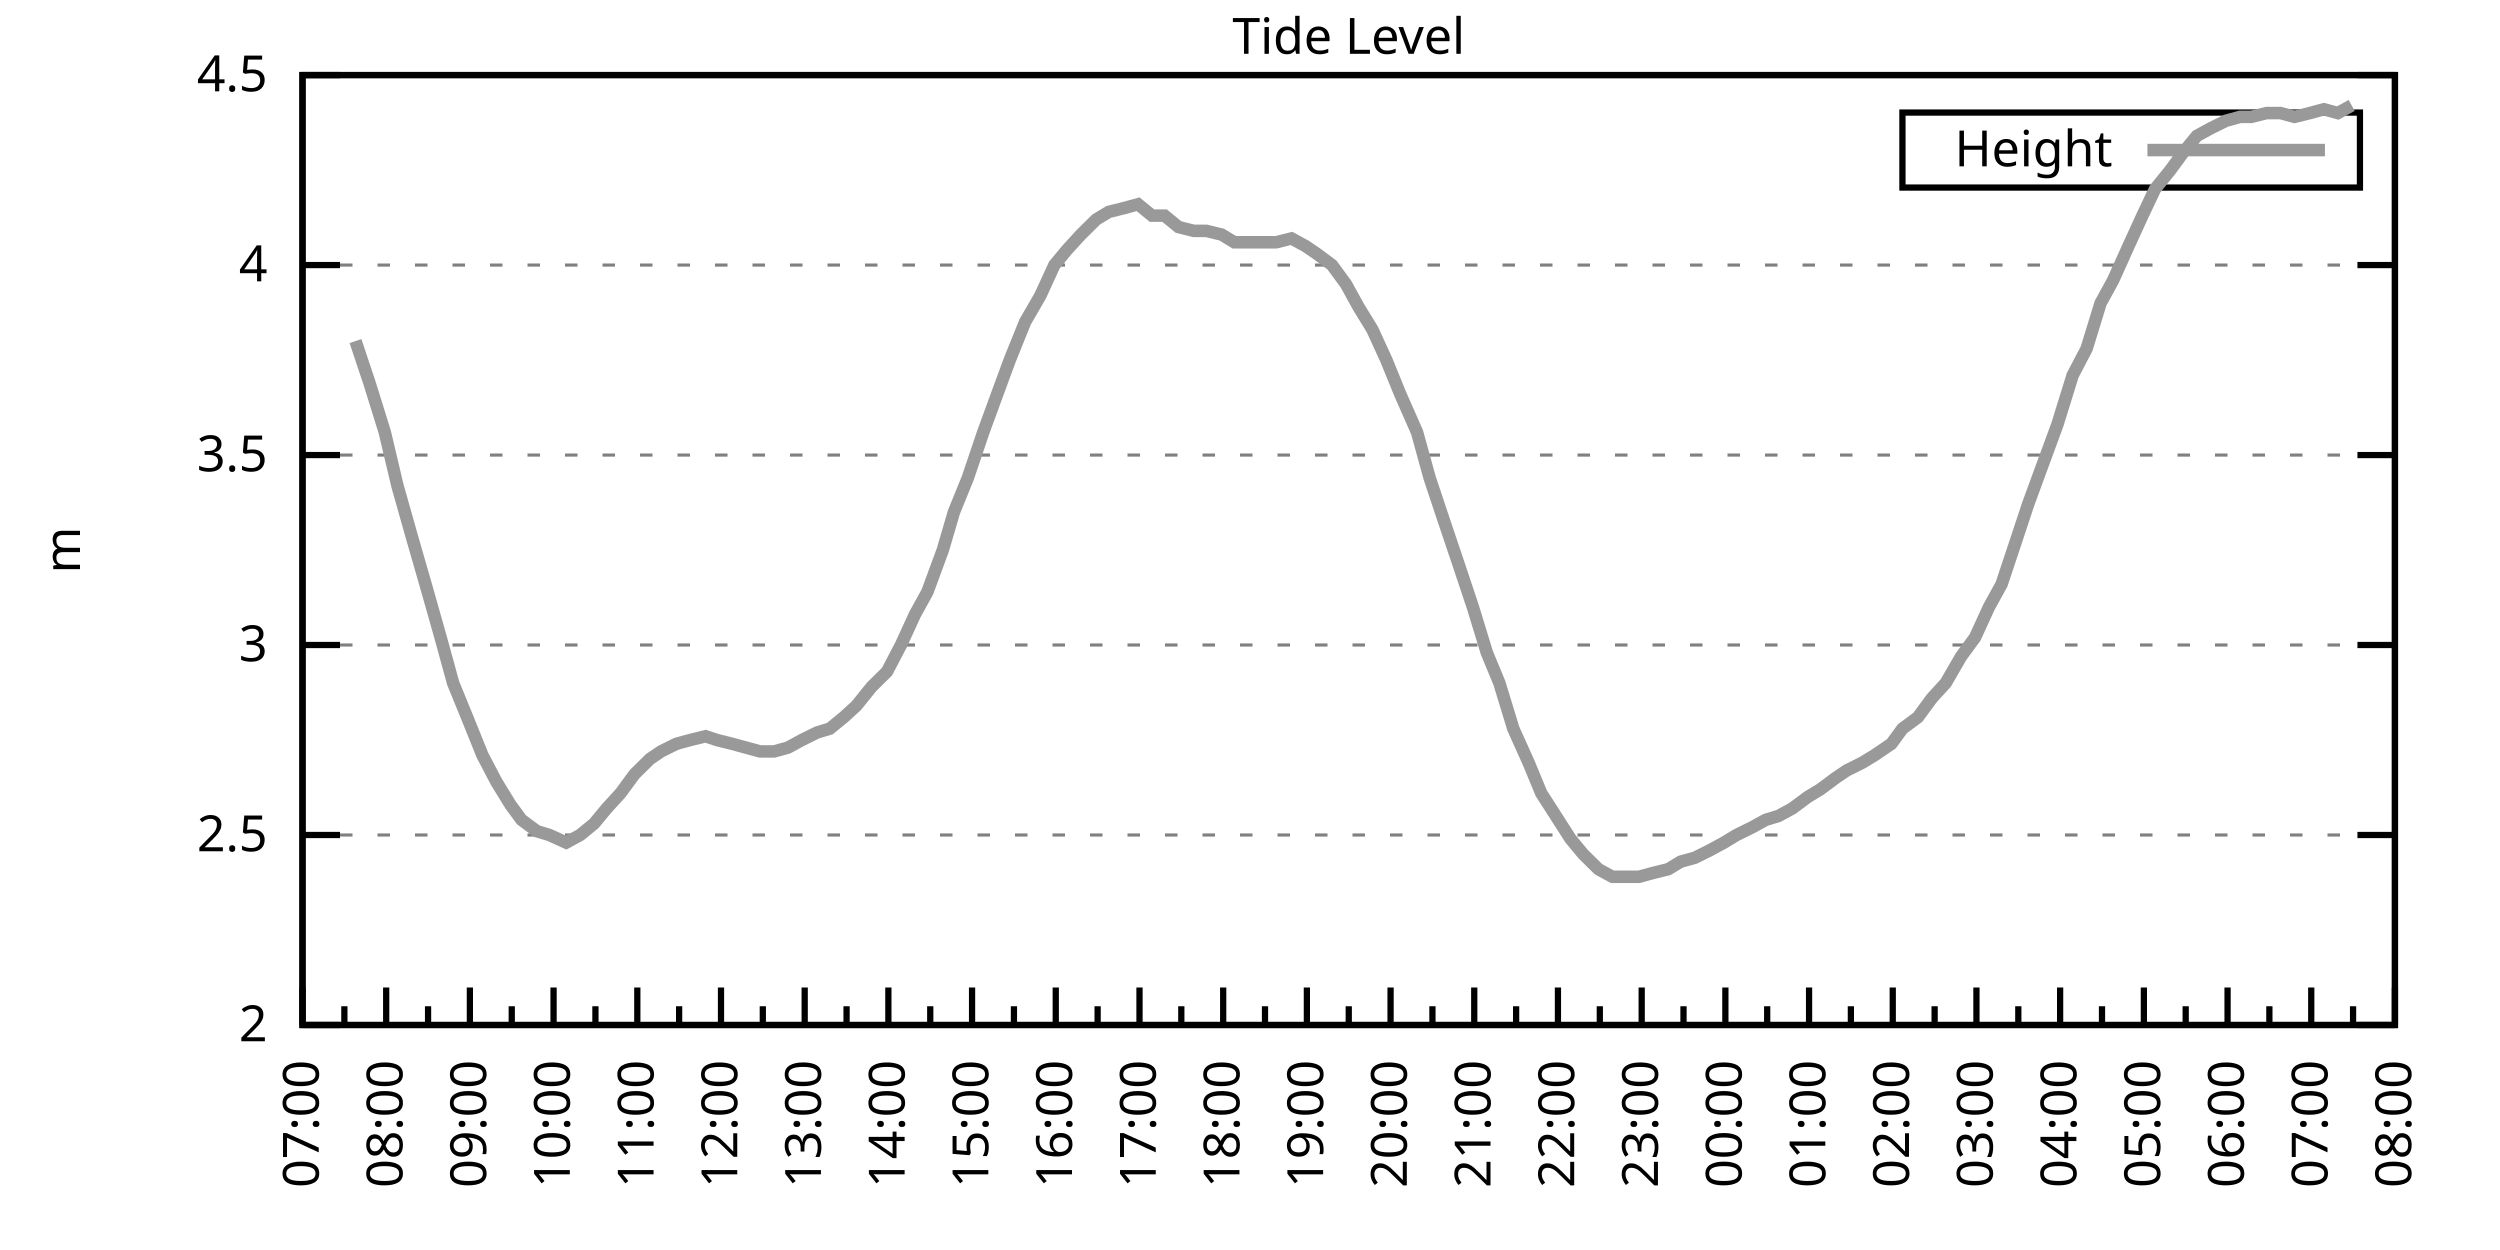
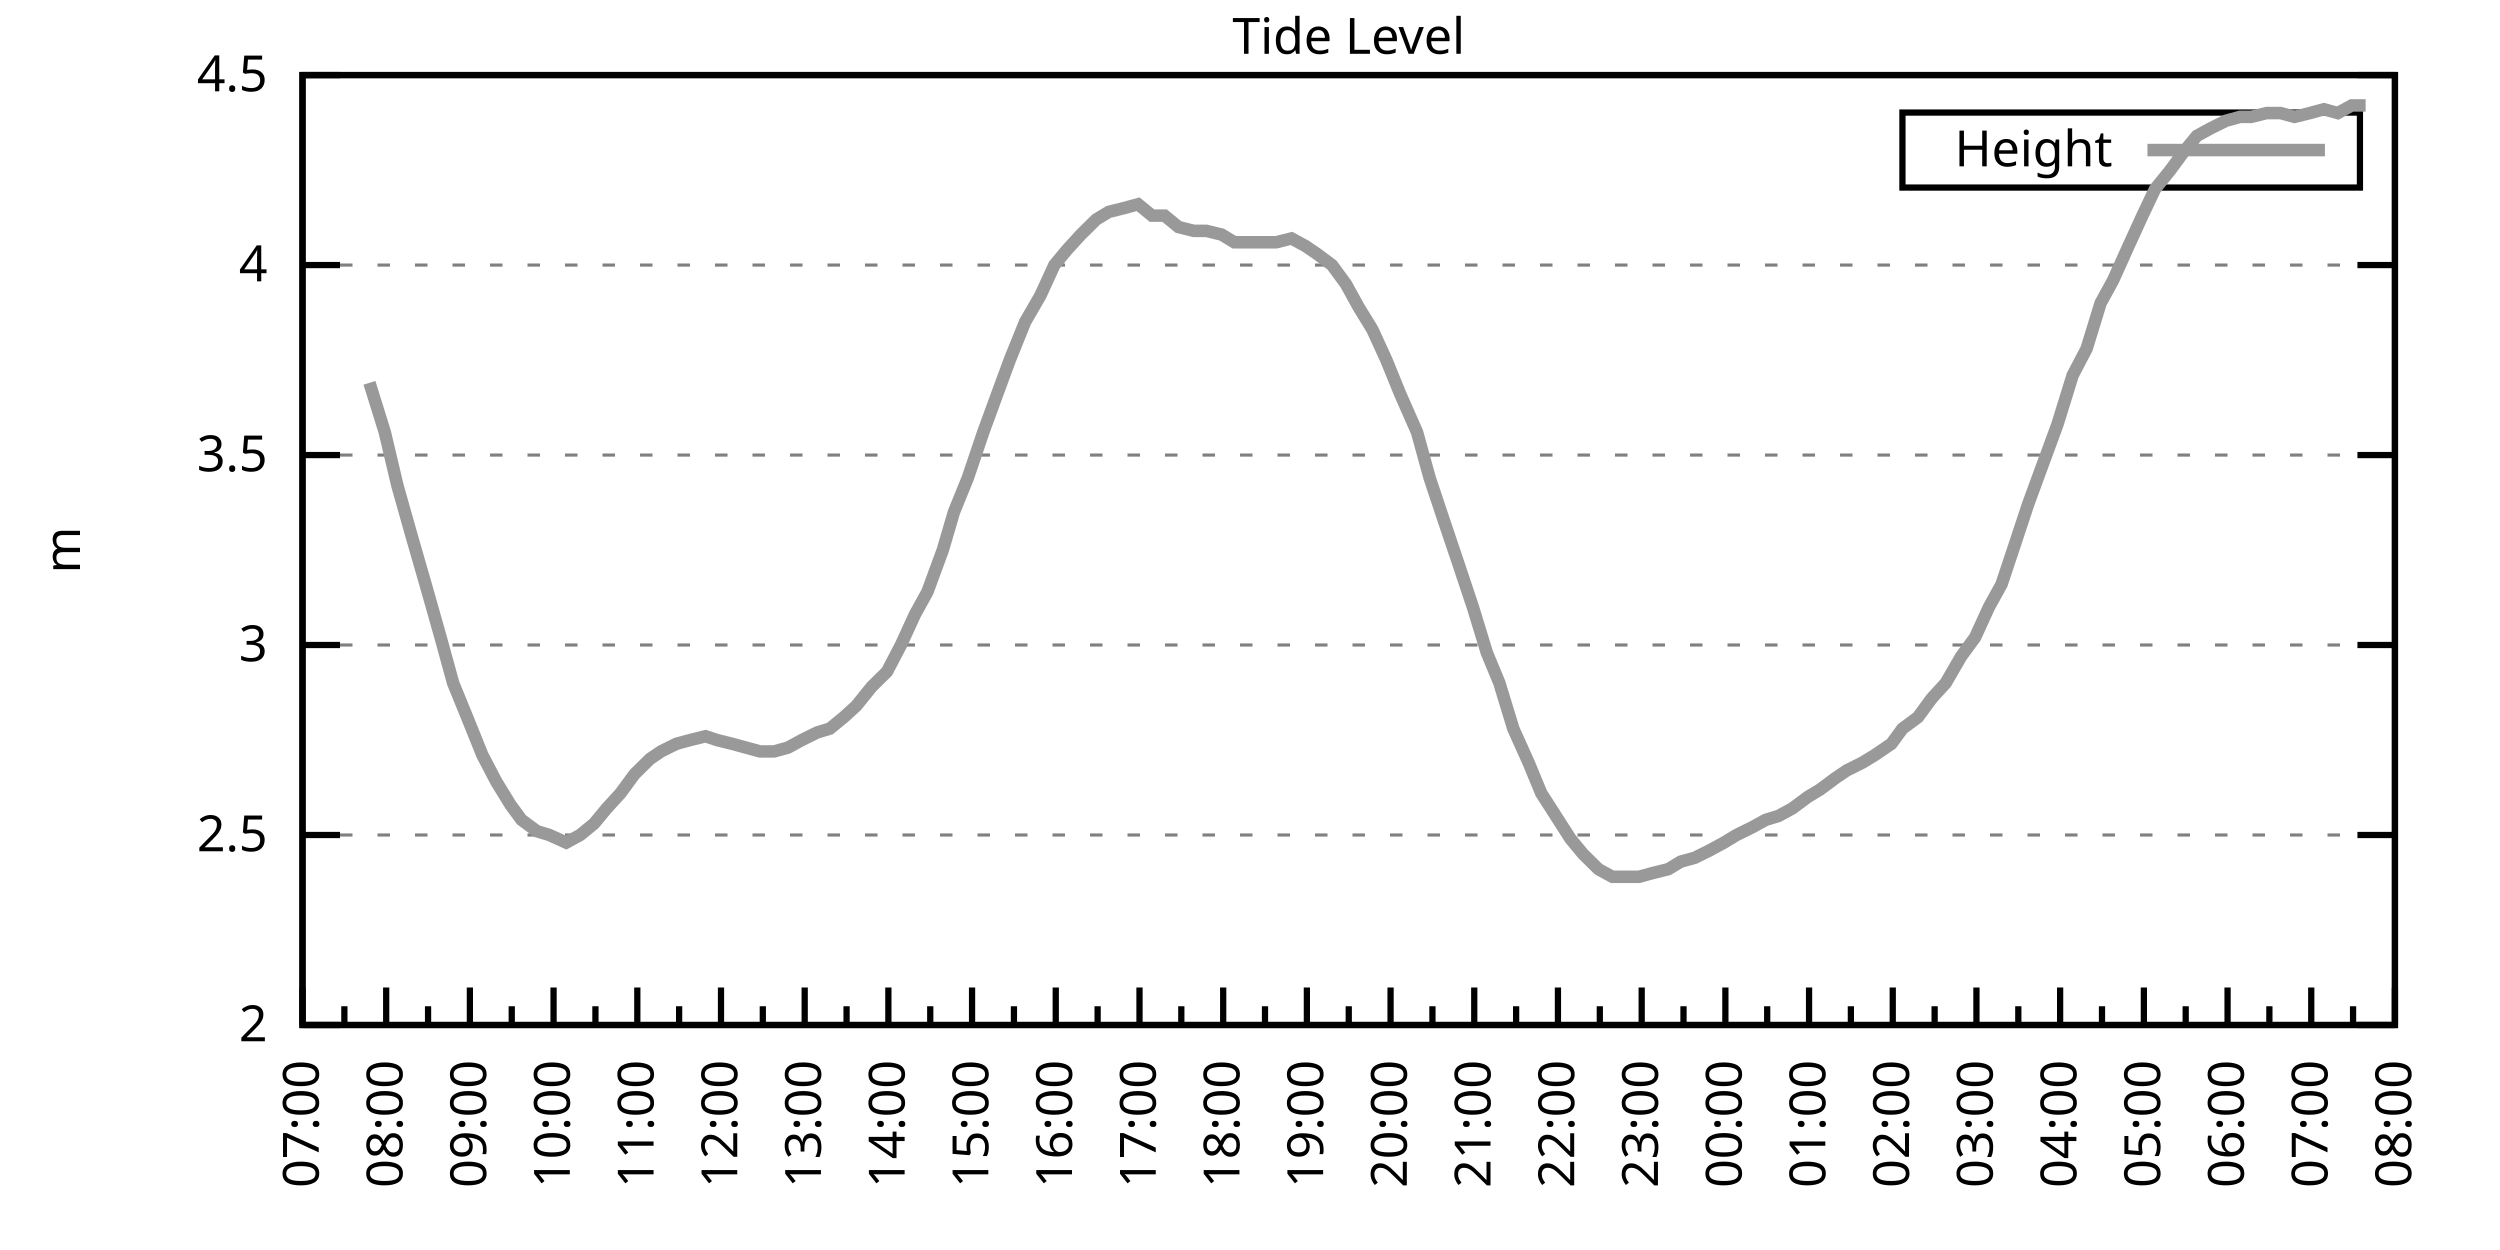
<svg xmlns="http://www.w3.org/2000/svg" xmlns:xlink="http://www.w3.org/1999/xlink" width="400" height="200" viewBox="0 0 400 200">
  <g id="gnuplot_canvas">
    <rect x="0" y="0" width="400" height="200" fill="none" />
    <defs>
      <circle id="gpDot" r="0.5" stroke-width="0.5" stroke="currentColor" />
      <path id="gpPt0" stroke-width="0.333" stroke="currentColor" d="M-1,0 h2 M0,-1 v2" />
      <path id="gpPt1" stroke-width="0.333" stroke="currentColor" d="M-1,-1 L1,1 M1,-1 L-1,1" />
      <path id="gpPt2" stroke-width="0.333" stroke="currentColor" d="M-1,0 L1,0 M0,-1 L0,1 M-1,-1 L1,1 M-1,1 L1,-1" />
      <rect id="gpPt3" stroke-width="0.333" stroke="currentColor" x="-1" y="-1" width="2" height="2" />
      <rect id="gpPt4" stroke-width="0.333" stroke="currentColor" fill="currentColor" x="-1" y="-1" width="2" height="2" />
      <circle id="gpPt5" stroke-width="0.333" stroke="currentColor" cx="0" cy="0" r="1" />
      <use xlink:href="#gpPt5" id="gpPt6" fill="currentColor" stroke="none" />
      <path id="gpPt7" stroke-width="0.333" stroke="currentColor" d="M0,-1.33 L-1.33,0.67 L1.33,0.67 z" />
      <use xlink:href="#gpPt7" id="gpPt8" fill="currentColor" stroke="none" />
      <use xlink:href="#gpPt7" id="gpPt9" stroke="currentColor" transform="rotate(180)" />
      <use xlink:href="#gpPt9" id="gpPt10" fill="currentColor" stroke="none" />
      <use xlink:href="#gpPt3" id="gpPt11" stroke="currentColor" transform="rotate(45)" />
      <use xlink:href="#gpPt11" id="gpPt12" fill="currentColor" stroke="none" />
      <path id="gpPt13" stroke-width="0.333" stroke="currentColor" d="M0,1.330 L1.265,0.411 L0.782,-1.067 L-0.782,-1.076 L-1.265,0.411 z" />
      <use xlink:href="#gpPt13" id="gpPt14" fill="currentColor" stroke="none" />
      <filter id="textbox" filterUnits="objectBoundingBox" x="0" y="0" height="1" width="1">
        <feFlood flood-color="white" flood-opacity="1" result="bgnd" />
        <feComposite in="SourceGraphic" in2="bgnd" operator="atop" />
      </filter>
      <filter id="greybox" filterUnits="objectBoundingBox" x="0" y="0" height="1" width="1">
        <feFlood flood-color="lightgrey" flood-opacity="1" result="grey" />
        <feComposite in="SourceGraphic" in2="grey" operator="atop" />
      </filter>
    </defs>
    <g fill="none" color="white" stroke="currentColor" stroke-width="1.00" stroke-linecap="butt" stroke-linejoin="miter">
</g>
    <g fill="none" color="black" stroke="currentColor" stroke-width="1.00" stroke-linecap="butt" stroke-linejoin="miter">
      <g stroke="none" shape-rendering="crispEdges">
        <polygon fill="rgb(255, 255, 255)" points="48.40,164.00 383.18,164.00 383.18,12.02 48.40,12.02 " />
      </g>
    </g>
    <g fill="none" color="black" stroke="currentColor" stroke-width="1.00" stroke-linecap="butt" stroke-linejoin="miter">
</g>
    <g fill="none" color="black" stroke="black" stroke-width="0.50" stroke-linecap="butt" stroke-linejoin="miter">
</g>
    <g fill="none" color="gray" stroke="currentColor" stroke-width="0.50" stroke-linecap="butt" stroke-linejoin="miter">
      <path stroke="gray" stroke-dasharray="2,4" class="gridline" d="M48.40,164.00 L383.19,164.00  " />
    </g>
    <g fill="none" color="gray" stroke="gray" stroke-width="1.00" stroke-linecap="butt" stroke-linejoin="miter">
</g>
    <g fill="none" color="black" stroke="currentColor" stroke-width="1.00" stroke-linecap="butt" stroke-linejoin="miter">
      <path stroke="black" d="M48.40,164.00 L54.40,164.00 M383.19,164.00 L377.19,164.00  " />
      <g transform="translate(42.80,166.60)" stroke="none" fill="black" font-family="Sans" font-size="8.00" text-anchor="end">
        <text>
          <tspan font-family="Sans"> 2</tspan>
        </text>
      </g>
    </g>
    <g fill="none" color="black" stroke="currentColor" stroke-width="1.00" stroke-linecap="butt" stroke-linejoin="miter">
</g>
    <g fill="none" color="black" stroke="black" stroke-width="0.50" stroke-linecap="butt" stroke-linejoin="miter">
</g>
    <g fill="none" color="gray" stroke="currentColor" stroke-width="0.50" stroke-linecap="butt" stroke-linejoin="miter">
      <path stroke="gray" stroke-dasharray="2,4" class="gridline" d="M48.40,133.60 L383.19,133.60  " />
    </g>
    <g fill="none" color="gray" stroke="gray" stroke-width="1.00" stroke-linecap="butt" stroke-linejoin="miter">
</g>
    <g fill="none" color="black" stroke="currentColor" stroke-width="1.00" stroke-linecap="butt" stroke-linejoin="miter">
      <path stroke="black" d="M48.40,133.60 L54.40,133.60 M383.19,133.60 L377.19,133.60  " />
      <g transform="translate(42.80,136.20)" stroke="none" fill="black" font-family="Sans" font-size="8.00" text-anchor="end">
        <text>
          <tspan font-family="Sans"> 2.5</tspan>
        </text>
      </g>
    </g>
    <g fill="none" color="black" stroke="currentColor" stroke-width="1.00" stroke-linecap="butt" stroke-linejoin="miter">
</g>
    <g fill="none" color="black" stroke="black" stroke-width="0.50" stroke-linecap="butt" stroke-linejoin="miter">
</g>
    <g fill="none" color="gray" stroke="currentColor" stroke-width="0.50" stroke-linecap="butt" stroke-linejoin="miter">
      <path stroke="gray" stroke-dasharray="2,4" class="gridline" d="M48.40,103.20 L383.19,103.20  " />
    </g>
    <g fill="none" color="gray" stroke="gray" stroke-width="1.00" stroke-linecap="butt" stroke-linejoin="miter">
</g>
    <g fill="none" color="black" stroke="currentColor" stroke-width="1.00" stroke-linecap="butt" stroke-linejoin="miter">
      <path stroke="black" d="M48.40,103.20 L54.40,103.20 M383.19,103.20 L377.19,103.20  " />
      <g transform="translate(42.80,105.80)" stroke="none" fill="black" font-family="Sans" font-size="8.00" text-anchor="end">
        <text>
          <tspan font-family="Sans"> 3</tspan>
        </text>
      </g>
    </g>
    <g fill="none" color="black" stroke="currentColor" stroke-width="1.00" stroke-linecap="butt" stroke-linejoin="miter">
</g>
    <g fill="none" color="black" stroke="black" stroke-width="0.50" stroke-linecap="butt" stroke-linejoin="miter">
</g>
    <g fill="none" color="gray" stroke="currentColor" stroke-width="0.50" stroke-linecap="butt" stroke-linejoin="miter">
      <path stroke="gray" stroke-dasharray="2,4" class="gridline" d="M48.40,72.81 L383.19,72.81  " />
    </g>
    <g fill="none" color="gray" stroke="gray" stroke-width="1.00" stroke-linecap="butt" stroke-linejoin="miter">
</g>
    <g fill="none" color="black" stroke="currentColor" stroke-width="1.00" stroke-linecap="butt" stroke-linejoin="miter">
      <path stroke="black" d="M48.40,72.81 L54.40,72.81 M383.19,72.81 L377.19,72.81  " />
      <g transform="translate(42.80,75.41)" stroke="none" fill="black" font-family="Sans" font-size="8.00" text-anchor="end">
        <text>
          <tspan font-family="Sans"> 3.5</tspan>
        </text>
      </g>
    </g>
    <g fill="none" color="black" stroke="currentColor" stroke-width="1.00" stroke-linecap="butt" stroke-linejoin="miter">
</g>
    <g fill="none" color="black" stroke="black" stroke-width="0.50" stroke-linecap="butt" stroke-linejoin="miter">
</g>
    <g fill="none" color="gray" stroke="currentColor" stroke-width="0.50" stroke-linecap="butt" stroke-linejoin="miter">
      <path stroke="gray" stroke-dasharray="2,4" class="gridline" d="M48.40,42.41 L383.19,42.41  " />
    </g>
    <g fill="none" color="gray" stroke="gray" stroke-width="1.00" stroke-linecap="butt" stroke-linejoin="miter">
</g>
    <g fill="none" color="black" stroke="currentColor" stroke-width="1.00" stroke-linecap="butt" stroke-linejoin="miter">
      <path stroke="black" d="M48.40,42.41 L54.40,42.41 M383.19,42.41 L377.19,42.41  " />
      <g transform="translate(42.80,45.01)" stroke="none" fill="black" font-family="Sans" font-size="8.00" text-anchor="end">
        <text>
          <tspan font-family="Sans"> 4</tspan>
        </text>
      </g>
    </g>
    <g fill="none" color="black" stroke="currentColor" stroke-width="1.00" stroke-linecap="butt" stroke-linejoin="miter">
</g>
    <g fill="none" color="black" stroke="black" stroke-width="0.50" stroke-linecap="butt" stroke-linejoin="miter">
</g>
    <g fill="none" color="gray" stroke="currentColor" stroke-width="0.50" stroke-linecap="butt" stroke-linejoin="miter">
      <path stroke="gray" stroke-dasharray="2,4" class="gridline" d="M48.40,12.01 L383.19,12.01  " />
    </g>
    <g fill="none" color="gray" stroke="gray" stroke-width="1.00" stroke-linecap="butt" stroke-linejoin="miter">
</g>
    <g fill="none" color="black" stroke="currentColor" stroke-width="1.00" stroke-linecap="butt" stroke-linejoin="miter">
      <path stroke="black" d="M48.40,12.01 L54.40,12.01 M383.19,12.01 L377.19,12.01  " />
      <g transform="translate(42.80,14.61)" stroke="none" fill="black" font-family="Sans" font-size="8.00" text-anchor="end">
        <text>
          <tspan font-family="Sans"> 4.5</tspan>
        </text>
      </g>
    </g>
    <g fill="none" color="black" stroke="currentColor" stroke-width="1.00" stroke-linecap="butt" stroke-linejoin="miter">
      <path stroke="black" d="M48.40,164.00 L48.40,158.00  " />
      <g transform="translate(51.00,169.60) rotate(270)" stroke="none" fill="black" font-family="Sans" font-size="8.00" text-anchor="end">
        <text>
          <tspan font-family="Sans">07:00</tspan>
        </text>
      </g>
    </g>
    <g fill="none" color="black" stroke="currentColor" stroke-width="1.00" stroke-linecap="butt" stroke-linejoin="miter">
      <path stroke="black" d="M55.10,164.00 L55.10,161.00 M61.79,164.00 L61.79,158.00  " />
      <g transform="translate(64.39,169.60) rotate(270)" stroke="none" fill="black" font-family="Sans" font-size="8.00" text-anchor="end">
        <text>
          <tspan font-family="Sans">08:00</tspan>
        </text>
      </g>
    </g>
    <g fill="none" color="black" stroke="currentColor" stroke-width="1.00" stroke-linecap="butt" stroke-linejoin="miter">
      <path stroke="black" d="M68.49,164.00 L68.49,161.00 M75.18,164.00 L75.18,158.00  " />
      <g transform="translate(77.78,169.60) rotate(270)" stroke="none" fill="black" font-family="Sans" font-size="8.00" text-anchor="end">
        <text>
          <tspan font-family="Sans">09:00</tspan>
        </text>
      </g>
    </g>
    <g fill="none" color="black" stroke="currentColor" stroke-width="1.00" stroke-linecap="butt" stroke-linejoin="miter">
      <path stroke="black" d="M81.88,164.00 L81.88,161.00 M88.57,164.00 L88.57,158.00  " />
      <g transform="translate(91.17,169.60) rotate(270)" stroke="none" fill="black" font-family="Sans" font-size="8.00" text-anchor="end">
        <text>
          <tspan font-family="Sans">10:00</tspan>
        </text>
      </g>
    </g>
    <g fill="none" color="black" stroke="currentColor" stroke-width="1.00" stroke-linecap="butt" stroke-linejoin="miter">
      <path stroke="black" d="M95.27,164.00 L95.27,161.00 M101.97,164.00 L101.97,158.00  " />
      <g transform="translate(104.57,169.60) rotate(270)" stroke="none" fill="black" font-family="Sans" font-size="8.00" text-anchor="end">
        <text>
          <tspan font-family="Sans">11:00</tspan>
        </text>
      </g>
    </g>
    <g fill="none" color="black" stroke="currentColor" stroke-width="1.00" stroke-linecap="butt" stroke-linejoin="miter">
      <path stroke="black" d="M108.66,164.00 L108.66,161.00 M115.36,164.00 L115.36,158.00  " />
      <g transform="translate(117.96,169.60) rotate(270)" stroke="none" fill="black" font-family="Sans" font-size="8.00" text-anchor="end">
        <text>
          <tspan font-family="Sans">12:00</tspan>
        </text>
      </g>
    </g>
    <g fill="none" color="black" stroke="currentColor" stroke-width="1.00" stroke-linecap="butt" stroke-linejoin="miter">
      <path stroke="black" d="M122.05,164.00 L122.05,161.00 M128.75,164.00 L128.75,158.00  " />
      <g transform="translate(131.35,169.60) rotate(270)" stroke="none" fill="black" font-family="Sans" font-size="8.00" text-anchor="end">
        <text>
          <tspan font-family="Sans">13:00</tspan>
        </text>
      </g>
    </g>
    <g fill="none" color="black" stroke="currentColor" stroke-width="1.00" stroke-linecap="butt" stroke-linejoin="miter">
      <path stroke="black" d="M135.45,164.00 L135.45,161.00 M142.14,164.00 L142.14,158.00  " />
      <g transform="translate(144.74,169.60) rotate(270)" stroke="none" fill="black" font-family="Sans" font-size="8.00" text-anchor="end">
        <text>
          <tspan font-family="Sans">14:00</tspan>
        </text>
      </g>
    </g>
    <g fill="none" color="black" stroke="currentColor" stroke-width="1.00" stroke-linecap="butt" stroke-linejoin="miter">
      <path stroke="black" d="M148.84,164.00 L148.84,161.00 M155.53,164.00 L155.53,158.00  " />
      <g transform="translate(158.13,169.60) rotate(270)" stroke="none" fill="black" font-family="Sans" font-size="8.00" text-anchor="end">
        <text>
          <tspan font-family="Sans">15:00</tspan>
        </text>
      </g>
    </g>
    <g fill="none" color="black" stroke="currentColor" stroke-width="1.00" stroke-linecap="butt" stroke-linejoin="miter">
      <path stroke="black" d="M162.23,164.00 L162.23,161.00 M168.92,164.00 L168.92,158.00  " />
      <g transform="translate(171.52,169.60) rotate(270)" stroke="none" fill="black" font-family="Sans" font-size="8.00" text-anchor="end">
        <text>
          <tspan font-family="Sans">16:00</tspan>
        </text>
      </g>
    </g>
    <g fill="none" color="black" stroke="currentColor" stroke-width="1.00" stroke-linecap="butt" stroke-linejoin="miter">
      <path stroke="black" d="M175.62,164.00 L175.62,161.00 M182.32,164.00 L182.32,158.00  " />
      <g transform="translate(184.92,169.60) rotate(270)" stroke="none" fill="black" font-family="Sans" font-size="8.00" text-anchor="end">
        <text>
          <tspan font-family="Sans">17:00</tspan>
        </text>
      </g>
    </g>
    <g fill="none" color="black" stroke="currentColor" stroke-width="1.00" stroke-linecap="butt" stroke-linejoin="miter">
      <path stroke="black" d="M189.01,164.00 L189.01,161.00 M195.71,164.00 L195.71,158.00  " />
      <g transform="translate(198.31,169.60) rotate(270)" stroke="none" fill="black" font-family="Sans" font-size="8.00" text-anchor="end">
        <text>
          <tspan font-family="Sans">18:00</tspan>
        </text>
      </g>
    </g>
    <g fill="none" color="black" stroke="currentColor" stroke-width="1.00" stroke-linecap="butt" stroke-linejoin="miter">
      <path stroke="black" d="M202.40,164.00 L202.40,161.00 M209.10,164.00 L209.10,158.00  " />
      <g transform="translate(211.70,169.60) rotate(270)" stroke="none" fill="black" font-family="Sans" font-size="8.00" text-anchor="end">
        <text>
          <tspan font-family="Sans">19:00</tspan>
        </text>
      </g>
    </g>
    <g fill="none" color="black" stroke="currentColor" stroke-width="1.00" stroke-linecap="butt" stroke-linejoin="miter">
      <path stroke="black" d="M215.80,164.00 L215.80,161.00 M222.49,164.00 L222.49,158.00  " />
      <g transform="translate(225.09,169.60) rotate(270)" stroke="none" fill="black" font-family="Sans" font-size="8.00" text-anchor="end">
        <text>
          <tspan font-family="Sans">20:00</tspan>
        </text>
      </g>
    </g>
    <g fill="none" color="black" stroke="currentColor" stroke-width="1.00" stroke-linecap="butt" stroke-linejoin="miter">
      <path stroke="black" d="M229.19,164.00 L229.19,161.00 M235.88,164.00 L235.88,158.00  " />
      <g transform="translate(238.48,169.60) rotate(270)" stroke="none" fill="black" font-family="Sans" font-size="8.00" text-anchor="end">
        <text>
          <tspan font-family="Sans">21:00</tspan>
        </text>
      </g>
    </g>
    <g fill="none" color="black" stroke="currentColor" stroke-width="1.00" stroke-linecap="butt" stroke-linejoin="miter">
      <path stroke="black" d="M242.58,164.00 L242.58,161.00 M249.27,164.00 L249.27,158.00  " />
      <g transform="translate(251.87,169.60) rotate(270)" stroke="none" fill="black" font-family="Sans" font-size="8.00" text-anchor="end">
        <text>
          <tspan font-family="Sans">22:00</tspan>
        </text>
      </g>
    </g>
    <g fill="none" color="black" stroke="currentColor" stroke-width="1.00" stroke-linecap="butt" stroke-linejoin="miter">
      <path stroke="black" d="M255.97,164.00 L255.97,161.00 M262.67,164.00 L262.67,158.00  " />
      <g transform="translate(265.27,169.60) rotate(270)" stroke="none" fill="black" font-family="Sans" font-size="8.00" text-anchor="end">
        <text>
          <tspan font-family="Sans">23:00</tspan>
        </text>
      </g>
    </g>
    <g fill="none" color="black" stroke="currentColor" stroke-width="1.00" stroke-linecap="butt" stroke-linejoin="miter">
      <path stroke="black" d="M269.36,164.00 L269.36,161.00 M276.06,164.00 L276.06,158.00  " />
      <g transform="translate(278.66,169.60) rotate(270)" stroke="none" fill="black" font-family="Sans" font-size="8.00" text-anchor="end">
        <text>
          <tspan font-family="Sans">00:00</tspan>
        </text>
      </g>
    </g>
    <g fill="none" color="black" stroke="currentColor" stroke-width="1.00" stroke-linecap="butt" stroke-linejoin="miter">
      <path stroke="black" d="M282.75,164.00 L282.75,161.00 M289.45,164.00 L289.45,158.00  " />
      <g transform="translate(292.05,169.60) rotate(270)" stroke="none" fill="black" font-family="Sans" font-size="8.00" text-anchor="end">
        <text>
          <tspan font-family="Sans">01:00</tspan>
        </text>
      </g>
    </g>
    <g fill="none" color="black" stroke="currentColor" stroke-width="1.00" stroke-linecap="butt" stroke-linejoin="miter">
      <path stroke="black" d="M296.14,164.00 L296.14,161.00 M302.84,164.00 L302.84,158.00  " />
      <g transform="translate(305.44,169.60) rotate(270)" stroke="none" fill="black" font-family="Sans" font-size="8.00" text-anchor="end">
        <text>
          <tspan font-family="Sans">02:00</tspan>
        </text>
      </g>
    </g>
    <g fill="none" color="black" stroke="currentColor" stroke-width="1.00" stroke-linecap="butt" stroke-linejoin="miter">
      <path stroke="black" d="M309.54,164.00 L309.54,161.00 M316.23,164.00 L316.23,158.00  " />
      <g transform="translate(318.83,169.60) rotate(270)" stroke="none" fill="black" font-family="Sans" font-size="8.00" text-anchor="end">
        <text>
          <tspan font-family="Sans">03:00</tspan>
        </text>
      </g>
    </g>
    <g fill="none" color="black" stroke="currentColor" stroke-width="1.00" stroke-linecap="butt" stroke-linejoin="miter">
      <path stroke="black" d="M322.93,164.00 L322.93,161.00 M329.62,164.00 L329.62,158.00  " />
      <g transform="translate(332.22,169.60) rotate(270)" stroke="none" fill="black" font-family="Sans" font-size="8.00" text-anchor="end">
        <text>
          <tspan font-family="Sans">04:00</tspan>
        </text>
      </g>
    </g>
    <g fill="none" color="black" stroke="currentColor" stroke-width="1.00" stroke-linecap="butt" stroke-linejoin="miter">
      <path stroke="black" d="M336.32,164.00 L336.32,161.00 M343.02,164.00 L343.02,158.00  " />
      <g transform="translate(345.62,169.60) rotate(270)" stroke="none" fill="black" font-family="Sans" font-size="8.00" text-anchor="end">
        <text>
          <tspan font-family="Sans">05:00</tspan>
        </text>
      </g>
    </g>
    <g fill="none" color="black" stroke="currentColor" stroke-width="1.00" stroke-linecap="butt" stroke-linejoin="miter">
      <path stroke="black" d="M349.71,164.00 L349.71,161.00 M356.41,164.00 L356.41,158.00  " />
      <g transform="translate(359.01,169.60) rotate(270)" stroke="none" fill="black" font-family="Sans" font-size="8.00" text-anchor="end">
        <text>
          <tspan font-family="Sans">06:00</tspan>
        </text>
      </g>
    </g>
    <g fill="none" color="black" stroke="currentColor" stroke-width="1.00" stroke-linecap="butt" stroke-linejoin="miter">
      <path stroke="black" d="M363.10,164.00 L363.10,161.00 M369.80,164.00 L369.80,158.00  " />
      <g transform="translate(372.40,169.60) rotate(270)" stroke="none" fill="black" font-family="Sans" font-size="8.00" text-anchor="end">
        <text>
          <tspan font-family="Sans">07:00</tspan>
        </text>
      </g>
    </g>
    <g fill="none" color="black" stroke="currentColor" stroke-width="1.00" stroke-linecap="butt" stroke-linejoin="miter">
      <path stroke="black" d="M376.49,164.00 L376.49,161.00 M383.19,164.00 L383.19,158.00  " />
      <g transform="translate(385.79,169.60) rotate(270)" stroke="none" fill="black" font-family="Sans" font-size="8.00" text-anchor="end">
        <text>
          <tspan font-family="Sans">08:00</tspan>
        </text>
      </g>
    </g>
    <g fill="none" color="black" stroke="currentColor" stroke-width="1.00" stroke-linecap="butt" stroke-linejoin="miter">
</g>
    <g fill="none" color="black" stroke="currentColor" stroke-width="1.00" stroke-linecap="butt" stroke-linejoin="miter">
      <path stroke="black" d="M48.40,12.01 L48.40,164.00 L383.19,164.00 L383.19,12.01 L48.40,12.01 Z  " />
    </g>
    <g fill="none" color="black" stroke="currentColor" stroke-width="1.00" stroke-linecap="butt" stroke-linejoin="miter">
      <g transform="translate(12.80,88.01) rotate(270)" stroke="none" fill="black" font-family="Sans" font-size="8.00" text-anchor="middle">
        <text>
          <tspan font-family="Sans">m</tspan>
        </text>
      </g>
    </g>
    <g fill="none" color="black" stroke="currentColor" stroke-width="1.00" stroke-linecap="butt" stroke-linejoin="miter">
</g>
    <g fill="none" color="black" stroke="currentColor" stroke-width="1.00" stroke-linecap="butt" stroke-linejoin="miter">
      <path stroke="black" d="M304.39,30.01 L304.39,18.01 L377.59,18.01 L377.59,30.01 L304.39,30.01 Z  " />
    </g>
    <g id="Tide_level_plot_1">
      <g fill="none" color="white" stroke="black" stroke-width="2.00" stroke-linecap="butt" stroke-linejoin="miter">
</g>
      <g fill="none" color="black" stroke="currentColor" stroke-width="2.00" stroke-linecap="butt" stroke-linejoin="miter">
        <g transform="translate(337.99,26.61)" stroke="none" fill="black" font-family="Sans" font-size="8.00" text-anchor="end">
          <text>
            <tspan font-family="Sans">Height</tspan>
          </text>
        </g>
      </g>
      <g fill="none" color="black" stroke="currentColor" stroke-width="2.00" stroke-linecap="butt" stroke-linejoin="miter">
-         <path stroke="rgb(153, 153, 153)" d="M343.59,24.01 L371.99,24.01 M56.88,54.57 L59.11,61.25 L61.57,69.16 L63.58,77.67 L65.81,85.57 L68.26,94.08   L70.50,101.99 L72.50,109.28 L74.74,114.76 L77.19,120.83 L79.42,125.09 L81.66,128.74 L83.44,131.17 L85.90,132.99   L87.91,133.60 L90.58,134.82 L92.82,133.60 L95.05,131.78 L97.06,129.35 L99.29,126.91 L101.52,123.87 L103.98,121.44   L105.76,120.23 L108.22,119.01 L110.45,118.40 L112.90,117.80 L114.69,118.40 L117.14,119.01 L119.38,119.62 L121.61,120.23   L123.84,120.23 L126.07,119.62 L128.30,118.40 L130.76,117.19 L132.77,116.58 L135.00,114.76 L137.01,112.93 L139.46,109.89   L141.92,107.46 L144.15,103.20 L146.38,98.34 L148.39,94.69 L150.85,88.00 L152.63,81.93 L154.86,76.45 L157.32,69.16   L159.77,62.47 L161.56,57.61 L164.01,51.53 L166.47,47.27 L168.70,42.41 L170.71,39.98 L172.94,37.54 L175.40,35.11   L177.41,33.90 L179.86,33.29 L182.09,32.68 L184.32,34.50 L186.33,34.50 L188.57,36.33 L191.02,36.94 L193.03,36.94   L195.48,37.54 L197.49,38.76 L199.73,38.76 L201.96,38.76 L204.19,38.76 L206.64,38.15 L208.88,39.37 L210.66,40.58   L213.12,42.41 L215.35,45.45 L217.36,49.10 L219.59,52.74 L221.82,57.61 L224.05,63.08 L226.73,69.16 L228.74,76.45   L230.97,83.14 L233.43,90.44 L235.66,97.12 L237.89,104.42 L239.90,109.28 L242.13,116.58 L244.59,122.05 L246.60,126.91   L251.28,134.21 L253.29,136.64 L255.75,139.07 L257.98,140.29 L260.21,140.29 L262.22,140.29 L264.45,139.68 L266.91,139.07   L268.92,137.86 L271.15,137.25 L273.60,136.03 L275.83,134.82 L277.84,133.60 L280.30,132.39 L282.53,131.17 L284.54,130.56   L286.77,129.35 L289.23,127.52 L291.23,126.31 L293.69,124.48 L295.48,123.27 L297.93,122.05 L299.94,120.83 L302.62,119.01   L304.40,116.58 L306.86,114.76 L309.09,111.72 L311.32,109.28 L313.78,105.03 L316.01,101.99 L318.24,97.12 L320.25,93.48   L322.48,86.79 L324.49,80.71 L326.72,74.63 L329.18,67.94 L331.63,60.04 L333.86,55.78 L336.10,48.49 L338.10,44.84   L340.56,39.37 L342.79,34.50 L344.80,30.25 L347.26,27.21 L349.49,24.17 L351.50,21.74 L353.73,20.52 L356.18,19.31   L358.42,18.70 L360.20,18.70 L362.66,18.09 L364.89,18.09 L367.12,18.70 L369.58,18.09 L371.81,17.48 L374.04,18.09   L376.27,16.87  " />
+         <path stroke="rgb(153, 153, 153)" d="M343.59,24.01 L371.99,24.01 M59.11,61.25 L61.57,69.16 L63.58,77.67 L65.81,85.57 L68.26,94.08 L70.50,101.99   L72.50,109.28 L74.74,114.76 L77.19,120.83 L79.42,125.09 L81.66,128.74 L83.44,131.17 L85.90,132.99 L87.91,133.60   L90.58,134.82 L92.82,133.60 L95.05,131.78 L97.06,129.35 L99.29,126.91 L101.52,123.87 L103.98,121.44 L105.76,120.23   L108.22,119.01 L110.45,118.40 L112.90,117.80 L114.69,118.40 L117.14,119.01 L119.38,119.62 L121.61,120.23 L123.84,120.23   L126.07,119.62 L128.30,118.40 L130.76,117.19 L132.77,116.58 L135.00,114.76 L137.01,112.93 L139.46,109.89 L141.92,107.46   L144.15,103.20 L146.38,98.34 L148.39,94.69 L150.85,88.00 L152.63,81.93 L154.86,76.45 L157.32,69.16 L159.77,62.47   L161.56,57.61 L164.01,51.53 L166.47,47.27 L168.70,42.41 L170.71,39.98 L172.94,37.54 L175.40,35.11 L177.41,33.90   L179.86,33.29 L182.09,32.68 L184.32,34.50 L186.33,34.50 L188.57,36.33 L191.02,36.94 L193.03,36.94 L195.48,37.54   L197.49,38.76 L199.73,38.76 L201.96,38.76 L204.19,38.76 L206.64,38.15 L208.88,39.37 L210.66,40.58 L213.12,42.41   L215.35,45.45 L217.36,49.10 L219.59,52.74 L221.82,57.61 L224.05,63.08 L226.73,69.16 L228.74,76.45 L230.97,83.14   L233.43,90.44 L235.66,97.12 L237.89,104.42 L239.90,109.28 L242.13,116.58 L244.59,122.05 L246.60,126.91 L251.28,134.21   L253.29,136.64 L255.75,139.07 L257.98,140.29 L260.21,140.29 L262.22,140.29 L264.45,139.68 L266.91,139.07 L268.92,137.86   L271.15,137.25 L273.60,136.03 L275.83,134.82 L277.84,133.60 L280.30,132.39 L282.53,131.17 L284.54,130.56 L286.77,129.35   L289.23,127.52 L291.23,126.31 L293.69,124.48 L295.48,123.27 L297.93,122.05 L299.94,120.83 L302.62,119.01 L304.40,116.58   L306.86,114.76 L309.09,111.72 L311.32,109.28 L313.78,105.03 L316.01,101.99 L318.24,97.12 L320.25,93.48 L322.48,86.79   L324.49,80.71 L326.72,74.63 L329.18,67.94 L331.63,60.04 L333.86,55.78 L336.10,48.49 L338.10,44.84 L340.56,39.37   L342.79,34.50 L344.80,30.25 L347.26,27.21 L349.49,24.17 L351.50,21.74 L353.73,20.52 L356.18,19.31 L358.42,18.70   L360.20,18.70 L362.66,18.09 L364.89,18.09 L367.12,18.70 L369.58,18.09 L371.81,17.48 L374.04,18.09 L376.27,16.87   L378.50,16.87  " />
      </g>
    </g>
    <g fill="none" color="black" stroke="currentColor" stroke-width="2.00" stroke-linecap="butt" stroke-linejoin="miter">
</g>
    <g fill="none" color="black" stroke="black" stroke-width="1.00" stroke-linecap="butt" stroke-linejoin="miter">
</g>
    <g fill="none" color="black" stroke="currentColor" stroke-width="1.00" stroke-linecap="butt" stroke-linejoin="miter">
      <path stroke="black" d="M48.40,12.01 L48.40,164.00 L383.19,164.00 L383.19,12.01 L48.40,12.01 Z  " />
    </g>
    <g fill="none" color="black" stroke="currentColor" stroke-width="1.00" stroke-linecap="butt" stroke-linejoin="miter">
      <g transform="translate(215.79,8.61)" stroke="none" fill="black" font-family="Sans" font-size="8.00" text-anchor="middle">
        <text>
          <tspan font-family="Sans">Tide Level</tspan>
        </text>
      </g>
    </g>
    <g fill="none" color="black" stroke="currentColor" stroke-width="1.00" stroke-linecap="butt" stroke-linejoin="miter">
</g>
  </g>
</svg>
